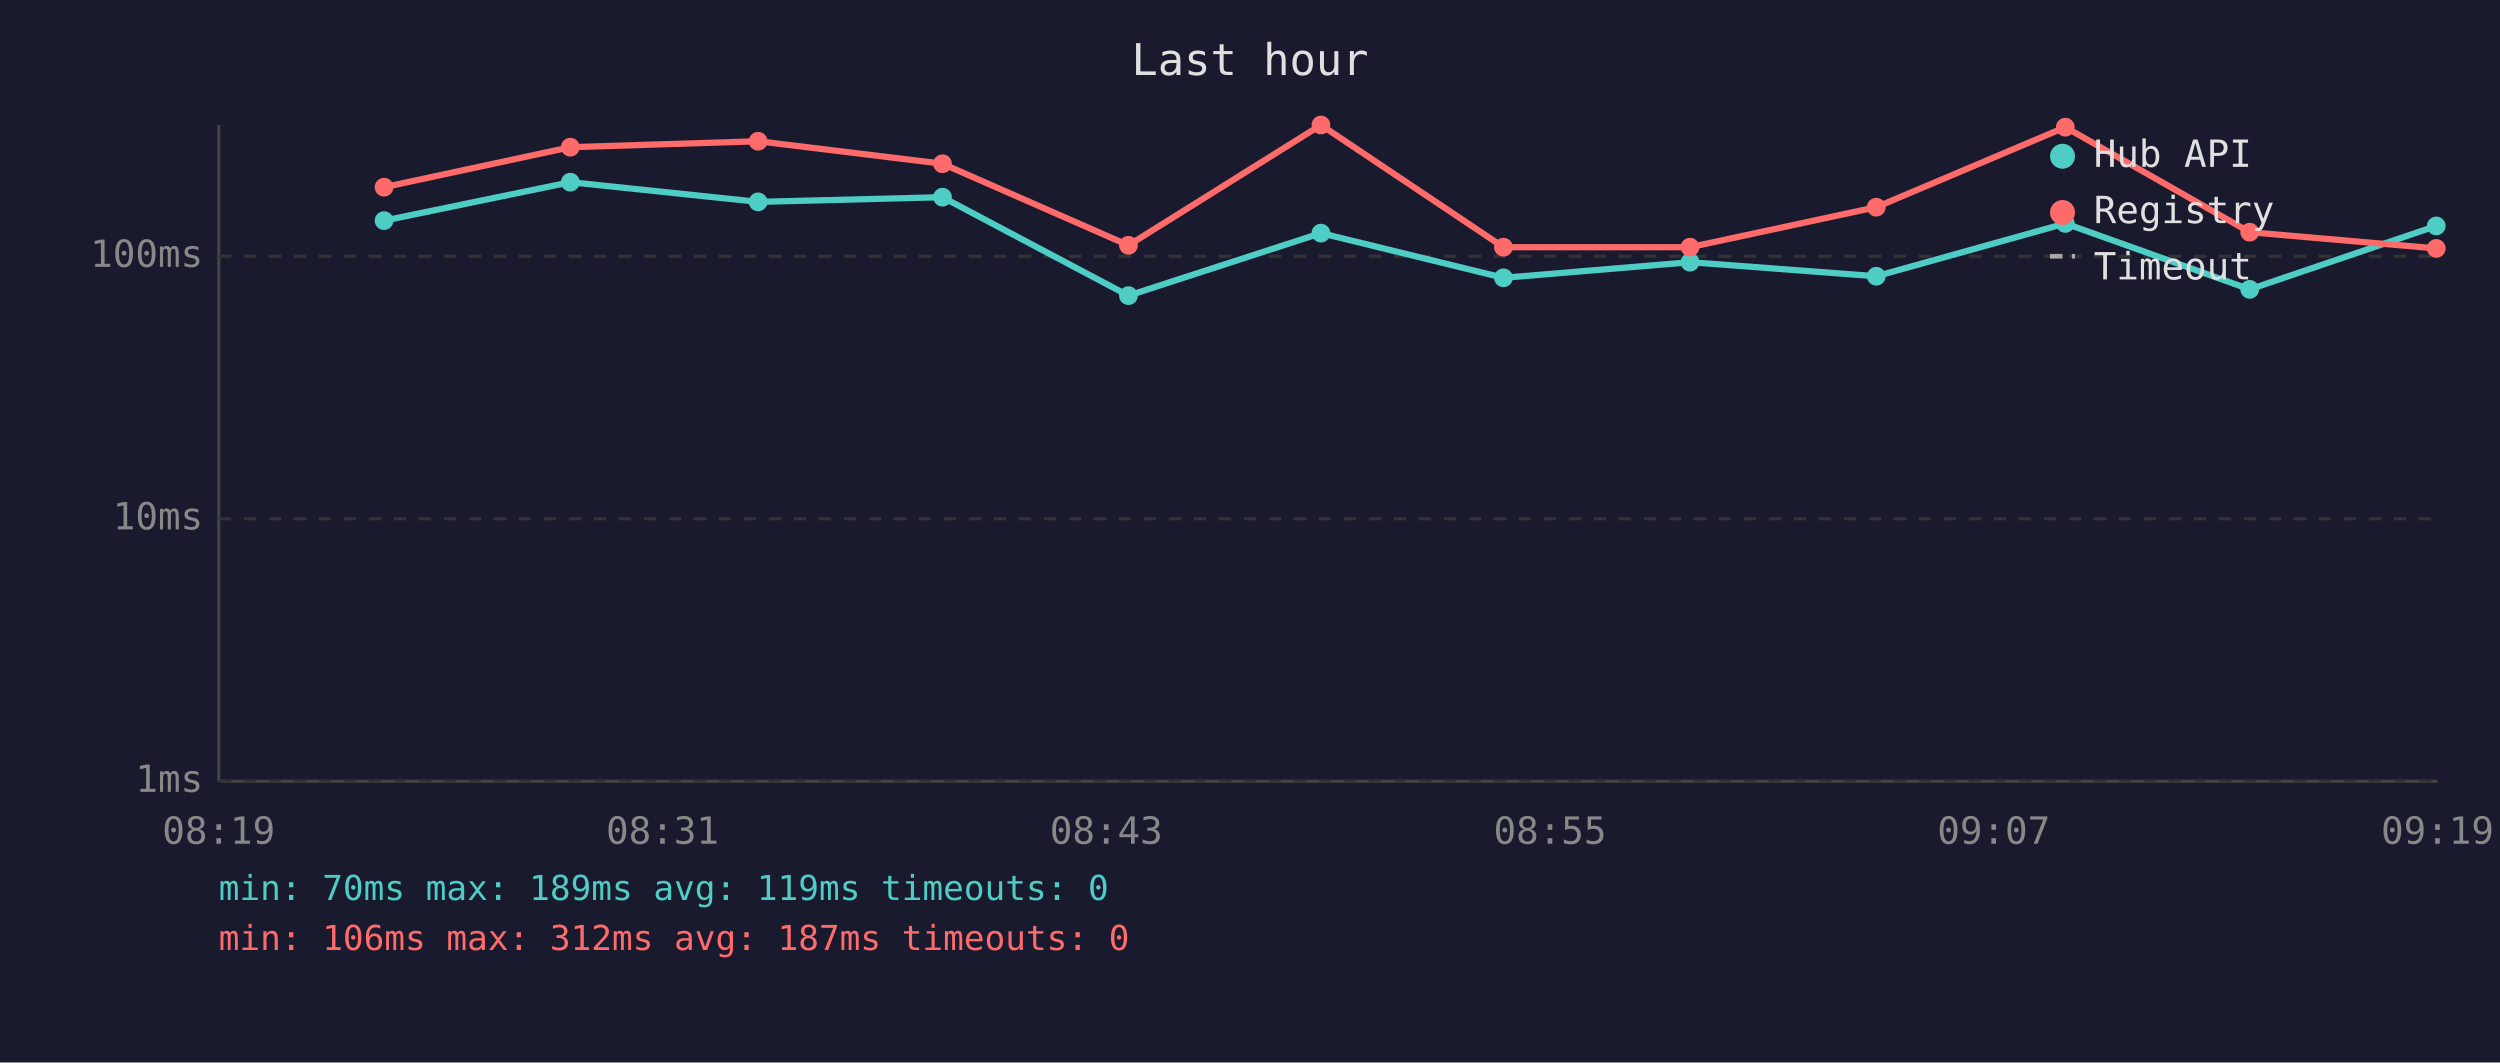
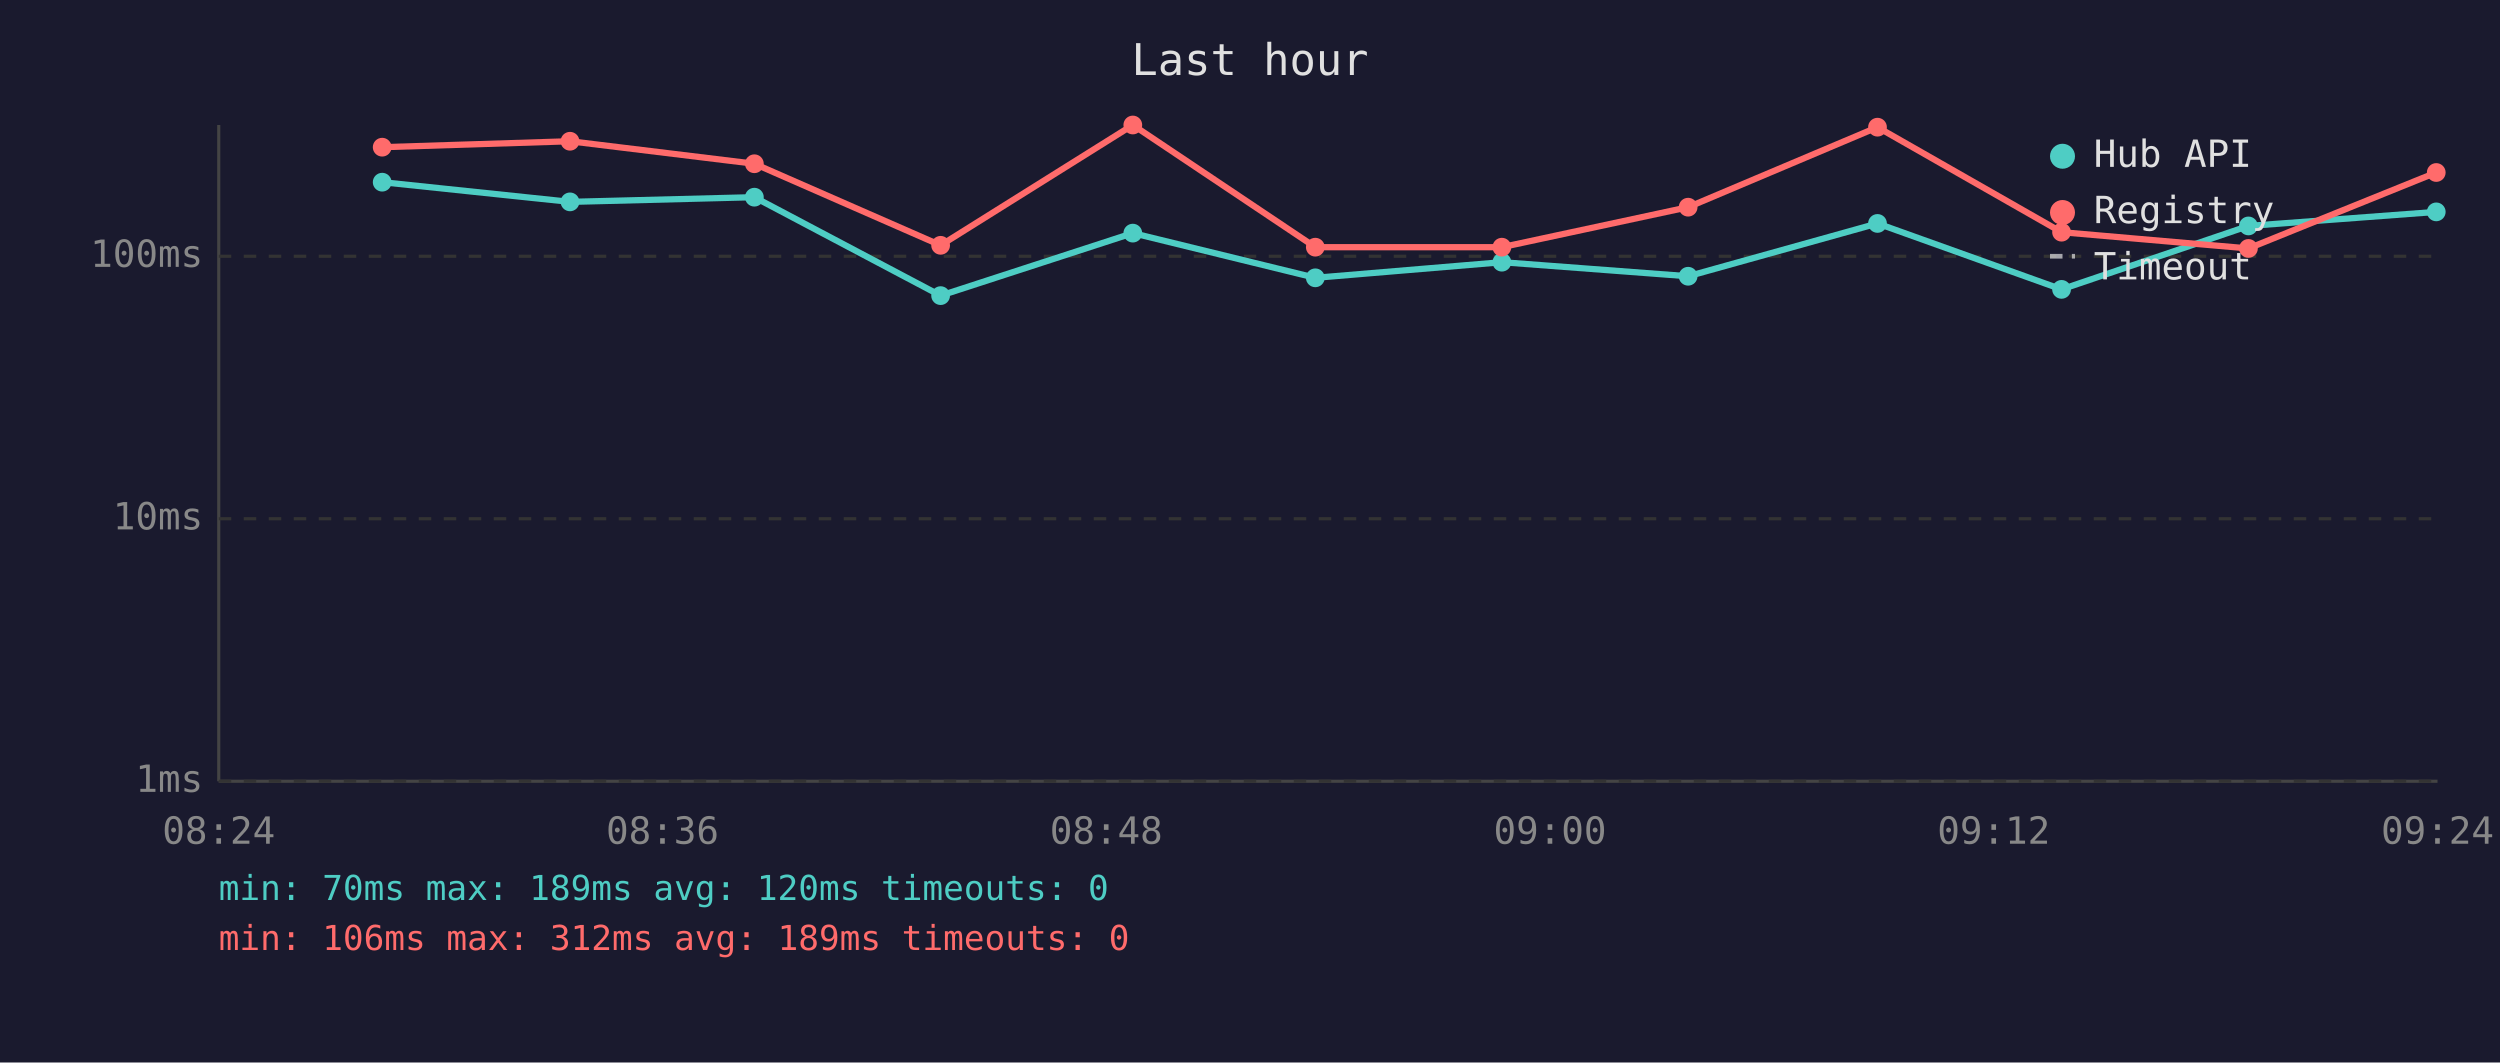
<svg xmlns="http://www.w3.org/2000/svg" viewBox="0 0 800 340" font-family="monospace" font-size="12">
  <rect width="800" height="340" fill="#1a1a2e" />
  <text x="400" y="24" fill="#e0e0e0" font-size="14" text-anchor="middle">Last hour</text>
  <line x1="70" y1="40" x2="70" y2="250" stroke="#444" stroke-width="1" />
  <line x1="70" y1="250" x2="780" y2="250" stroke="#444" stroke-width="1" />
  <line x1="70" y1="250" x2="780" y2="250" stroke="#333" stroke-width="1" stroke-dasharray="4" />
  <text x="65" y="250" fill="#888" text-anchor="end" dominant-baseline="middle">1ms</text>
  <line x1="70" y1="166" x2="780" y2="166" stroke="#333" stroke-width="1" stroke-dasharray="4" />
  <text x="65" y="166" fill="#888" text-anchor="end" dominant-baseline="middle">10ms</text>
  <line x1="70" y1="82" x2="780" y2="82" stroke="#333" stroke-width="1" stroke-dasharray="4" />
  <text x="65" y="82" fill="#888" text-anchor="end" dominant-baseline="middle">100ms</text>
-   <text x="70" y="270" fill="#888" text-anchor="middle">08:19</text>
-   <text x="212" y="270" fill="#888" text-anchor="middle">08:31</text>
-   <text x="354" y="270" fill="#888" text-anchor="middle">08:43</text>
-   <text x="496" y="270" fill="#888" text-anchor="middle">08:55</text>
-   <text x="638" y="270" fill="#888" text-anchor="middle">09:07</text>
-   <text x="780" y="270" fill="#888" text-anchor="middle">09:19</text>
-   <polyline points="122.9,70.6 182.5,58.3 242.6,64.6 301.6,63.1 361.1,94.6 422.7,74.6 481.1,88.9 540.8,83.9 600.4,88.4 660.9,71.5 719.9,92.6 779.6,72.3" fill="none" stroke="#4ecdc4" stroke-width="2" opacity="1" />
-   <circle cx="122.9" cy="70.6" r="3" fill="#4ecdc4" />
-   <circle cx="182.5" cy="58.3" r="3" fill="#4ecdc4" />
-   <circle cx="242.6" cy="64.6" r="3" fill="#4ecdc4" />
-   <circle cx="301.6" cy="63.1" r="3" fill="#4ecdc4" />
-   <circle cx="361.1" cy="94.6" r="3" fill="#4ecdc4" />
-   <circle cx="422.7" cy="74.6" r="3" fill="#4ecdc4" />
-   <circle cx="481.1" cy="88.9" r="3" fill="#4ecdc4" />
-   <circle cx="540.8" cy="83.9" r="3" fill="#4ecdc4" />
-   <circle cx="600.4" cy="88.4" r="3" fill="#4ecdc4" />
-   <circle cx="660.9" cy="71.5" r="3" fill="#4ecdc4" />
-   <circle cx="719.9" cy="92.6" r="3" fill="#4ecdc4" />
-   <circle cx="779.6" cy="72.3" r="3" fill="#4ecdc4" />
-   <polyline points="122.9,59.9 182.5,47.1 242.6,45.2 301.6,52.4 361.1,78.5 422.7,40.0 481.1,79.1 540.8,79.1 600.4,66.3 660.9,40.7 719.9,74.3 779.6,79.5" fill="none" stroke="#ff6b6b" stroke-width="2" opacity="1" />
-   <circle cx="122.9" cy="59.9" r="3" fill="#ff6b6b" />
-   <circle cx="182.5" cy="47.1" r="3" fill="#ff6b6b" />
-   <circle cx="242.6" cy="45.2" r="3" fill="#ff6b6b" />
-   <circle cx="301.6" cy="52.4" r="3" fill="#ff6b6b" />
-   <circle cx="361.1" cy="78.5" r="3" fill="#ff6b6b" />
-   <circle cx="422.7" cy="40.0" r="3" fill="#ff6b6b" />
-   <circle cx="481.1" cy="79.1" r="3" fill="#ff6b6b" />
-   <circle cx="540.8" cy="79.1" r="3" fill="#ff6b6b" />
-   <circle cx="600.4" cy="66.3" r="3" fill="#ff6b6b" />
-   <circle cx="660.9" cy="40.7" r="3" fill="#ff6b6b" />
-   <circle cx="719.9" cy="74.3" r="3" fill="#ff6b6b" />
-   <circle cx="779.6" cy="79.5" r="3" fill="#ff6b6b" />
+   <text x="70" y="270" fill="#888" text-anchor="middle">08:24</text>
+   <text x="212" y="270" fill="#888" text-anchor="middle">08:36</text>
+   <text x="354" y="270" fill="#888" text-anchor="middle">08:48</text>
+   <text x="496" y="270" fill="#888" text-anchor="middle">09:00</text>
+   <text x="638" y="270" fill="#888" text-anchor="middle">09:12</text>
+   <text x="780" y="270" fill="#888" text-anchor="middle">09:24</text>
+   <polyline points="122.3,58.3 182.4,64.6 241.4,63.1 301.0,94.6 362.5,74.6 420.9,88.9 480.6,83.9 540.2,88.4 600.8,71.5 659.7,92.6 719.5,72.3 779.6,67.8" fill="none" stroke="#4ecdc4" stroke-width="2" opacity="1" />
+   <circle cx="122.3" cy="58.3" r="3" fill="#4ecdc4" />
+   <circle cx="182.4" cy="64.6" r="3" fill="#4ecdc4" />
+   <circle cx="241.4" cy="63.1" r="3" fill="#4ecdc4" />
+   <circle cx="301.0" cy="94.6" r="3" fill="#4ecdc4" />
+   <circle cx="362.5" cy="74.6" r="3" fill="#4ecdc4" />
+   <circle cx="420.9" cy="88.9" r="3" fill="#4ecdc4" />
+   <circle cx="480.6" cy="83.9" r="3" fill="#4ecdc4" />
+   <circle cx="540.2" cy="88.4" r="3" fill="#4ecdc4" />
+   <circle cx="600.8" cy="71.5" r="3" fill="#4ecdc4" />
+   <circle cx="659.7" cy="92.6" r="3" fill="#4ecdc4" />
+   <circle cx="719.5" cy="72.3" r="3" fill="#4ecdc4" />
+   <circle cx="779.6" cy="67.8" r="3" fill="#4ecdc4" />
+   <polyline points="122.3,47.1 182.4,45.2 241.4,52.4 301.0,78.5 362.5,40.0 420.9,79.1 480.6,79.1 540.2,66.3 600.8,40.7 659.7,74.3 719.5,79.5 779.6,55.2" fill="none" stroke="#ff6b6b" stroke-width="2" opacity="1" />
+   <circle cx="122.3" cy="47.1" r="3" fill="#ff6b6b" />
+   <circle cx="182.4" cy="45.2" r="3" fill="#ff6b6b" />
+   <circle cx="241.4" cy="52.4" r="3" fill="#ff6b6b" />
+   <circle cx="301.0" cy="78.5" r="3" fill="#ff6b6b" />
+   <circle cx="362.5" cy="40.0" r="3" fill="#ff6b6b" />
+   <circle cx="420.9" cy="79.1" r="3" fill="#ff6b6b" />
+   <circle cx="480.6" cy="79.1" r="3" fill="#ff6b6b" />
+   <circle cx="540.2" cy="66.3" r="3" fill="#ff6b6b" />
+   <circle cx="600.8" cy="40.7" r="3" fill="#ff6b6b" />
+   <circle cx="659.7" cy="74.3" r="3" fill="#ff6b6b" />
+   <circle cx="719.5" cy="79.5" r="3" fill="#ff6b6b" />
+   <circle cx="779.6" cy="55.2" r="3" fill="#ff6b6b" />
  <circle cx="660" cy="50" r="4" fill="#4ecdc4" />
  <text x="670" y="50" fill="#e0e0e0" dominant-baseline="middle">Hub API</text>
  <circle cx="660" cy="68" r="4" fill="#ff6b6b" />
  <text x="670" y="68" fill="#e0e0e0" dominant-baseline="middle">Registry</text>
  <line x1="656" y1="82" x2="664" y2="82" stroke="#e0e0e0" stroke-width="1.5" stroke-dasharray="4,3" opacity="0.7" />
  <text x="670" y="86" fill="#e0e0e0" dominant-baseline="middle">Timeout</text>
-   <text x="70" y="288" fill="#4ecdc4" font-size="11">min: 70ms  max: 189ms  avg: 119ms  timeouts: 0</text>
-   <text x="70" y="304" fill="#ff6b6b" font-size="11">min: 106ms  max: 312ms  avg: 187ms  timeouts: 0</text>
+   <text x="70" y="288" fill="#4ecdc4" font-size="11">min: 70ms  max: 189ms  avg: 120ms  timeouts: 0</text>
+   <text x="70" y="304" fill="#ff6b6b" font-size="11">min: 106ms  max: 312ms  avg: 189ms  timeouts: 0</text>
</svg>
